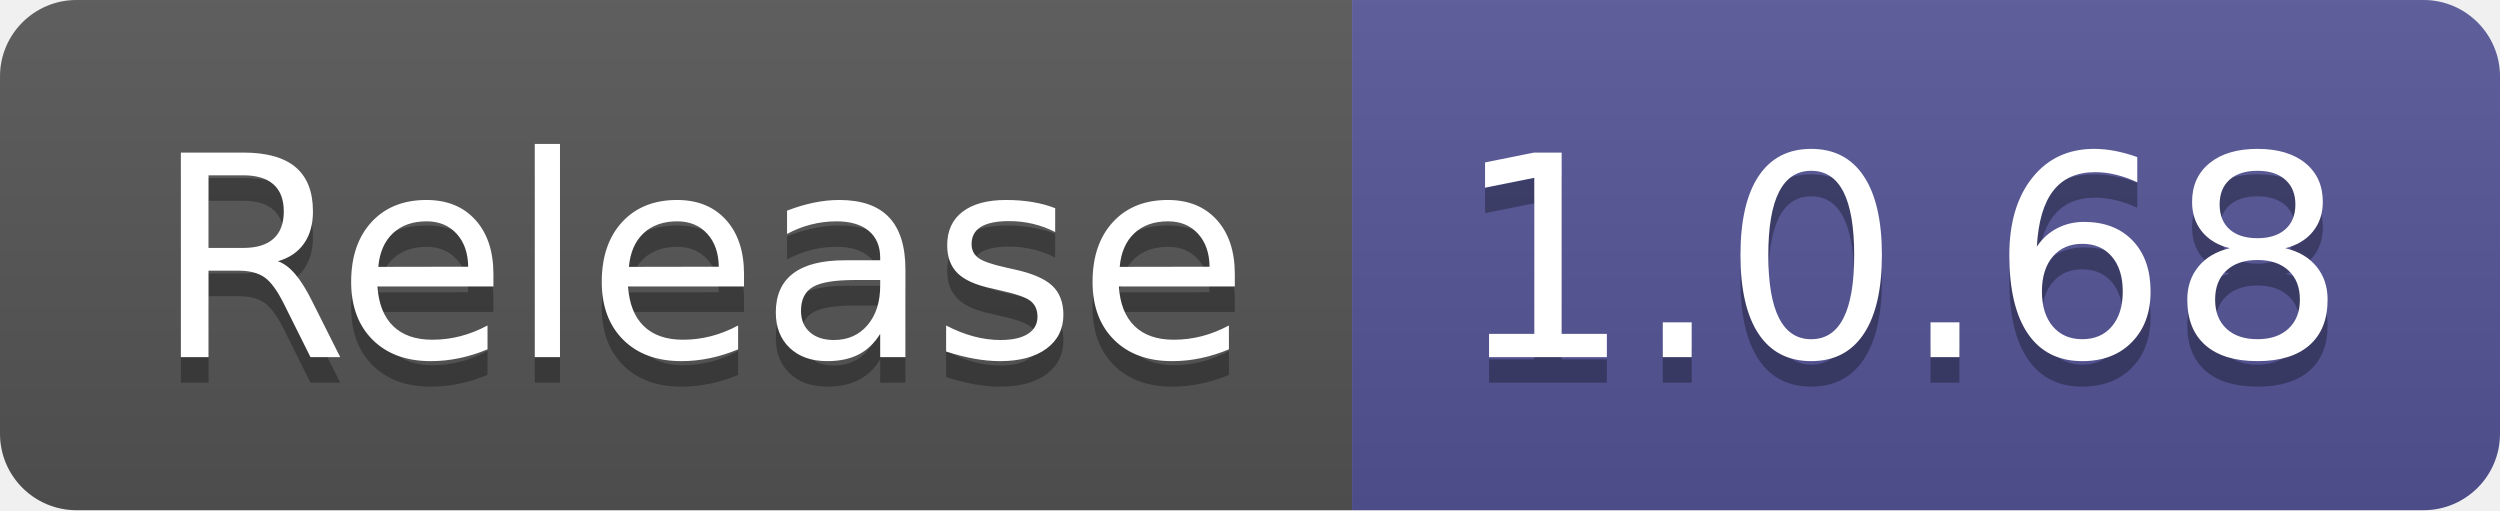
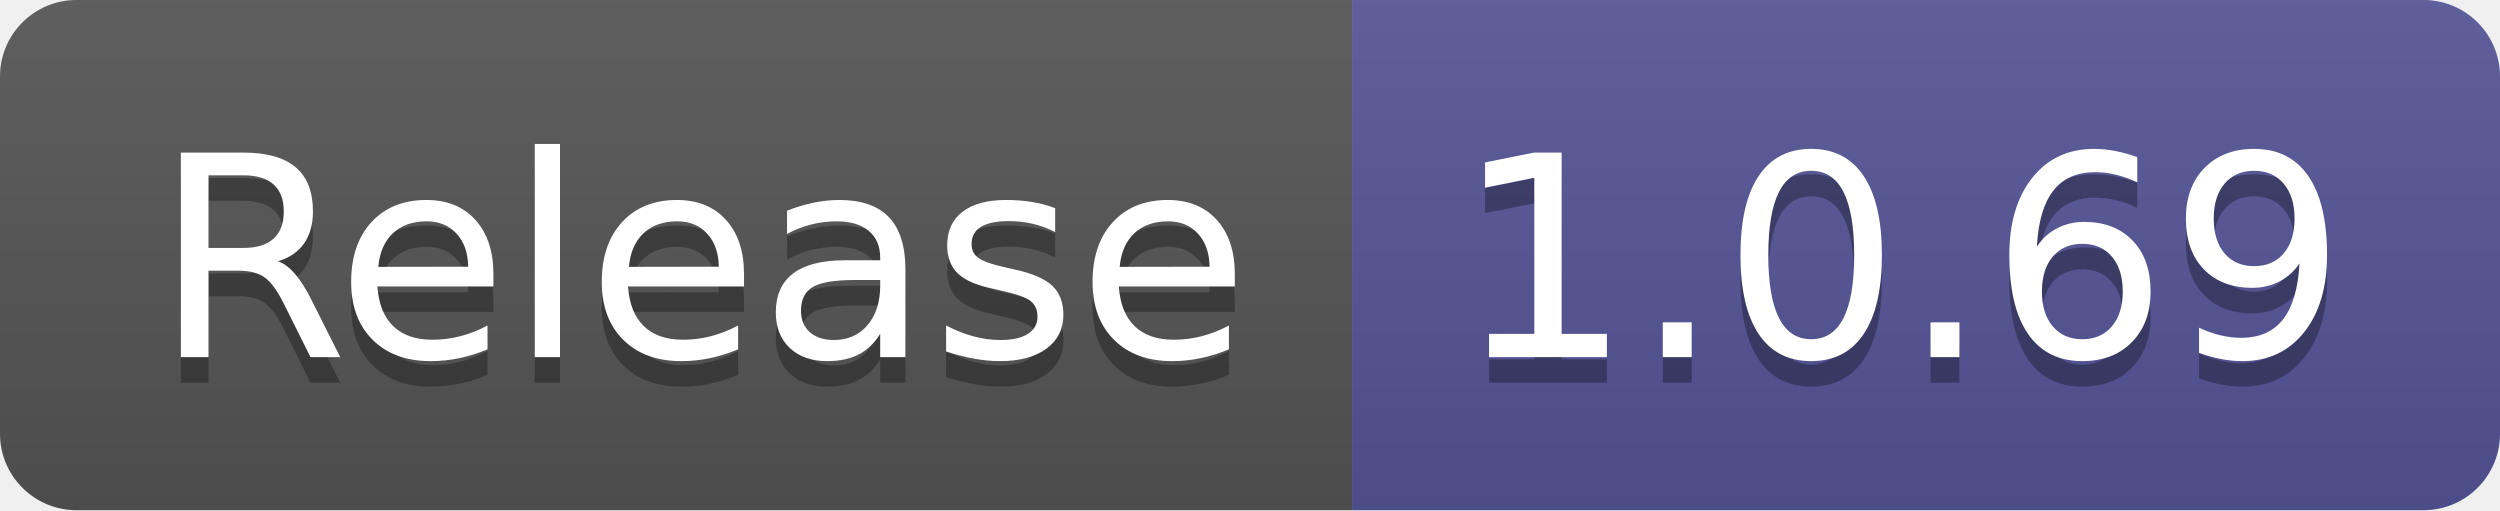
- <svg xmlns="http://www.w3.org/2000/svg" width="98" height="20" role="img" aria-label="Release: 1.0.68">
+ <svg xmlns="http://www.w3.org/2000/svg" width="98" height="20" role="img" aria-label="Release: 1.0.69">
  <linearGradient id="s" x2="0" y2="100%">
    <stop offset="0" stop-color="#bbb" stop-opacity=".1" />
    <stop offset="1" stop-opacity=".1" />
  </linearGradient>
  <clipPath id="r">
    <rect width="98" height="20" rx="3" fill="#fff" />
  </clipPath>
  <g clip-path="url(#r)">
    <rect width="53" height="20" fill="#555" />
    <rect x="53" width="45" height="20" fill="#535597" />
    <rect width="98" height="20" fill="url(#s)" />
  </g>
  <g fill="#fff" text-anchor="middle" font-family="Verdana,Geneva,DejaVu Sans,sans-serif" text-rendering="geometricPrecision" font-size="110">
    <text aria-hidden="true" x="275" y="150" fill="#010101" fill-opacity=".3" transform="scale(.1)" textLength="430">Release</text>
    <text x="275" y="140" transform="scale(.1)" fill="#fff" textLength="430">Release</text>
-     <text aria-hidden="true" x="745" y="150" fill="#010101" fill-opacity=".3" transform="scale(.1)" textLength="350">1.0.68</text>
-     <text x="745" y="140" transform="scale(.1)" fill="#fff" textLength="350">1.0.68</text>
+     <text aria-hidden="true" x="745" y="150" fill="#010101" fill-opacity=".3" transform="scale(.1)" textLength="350">1.0.69</text>
+     <text x="745" y="140" transform="scale(.1)" fill="#fff" textLength="350">1.0.69</text>
  </g>
</svg>
